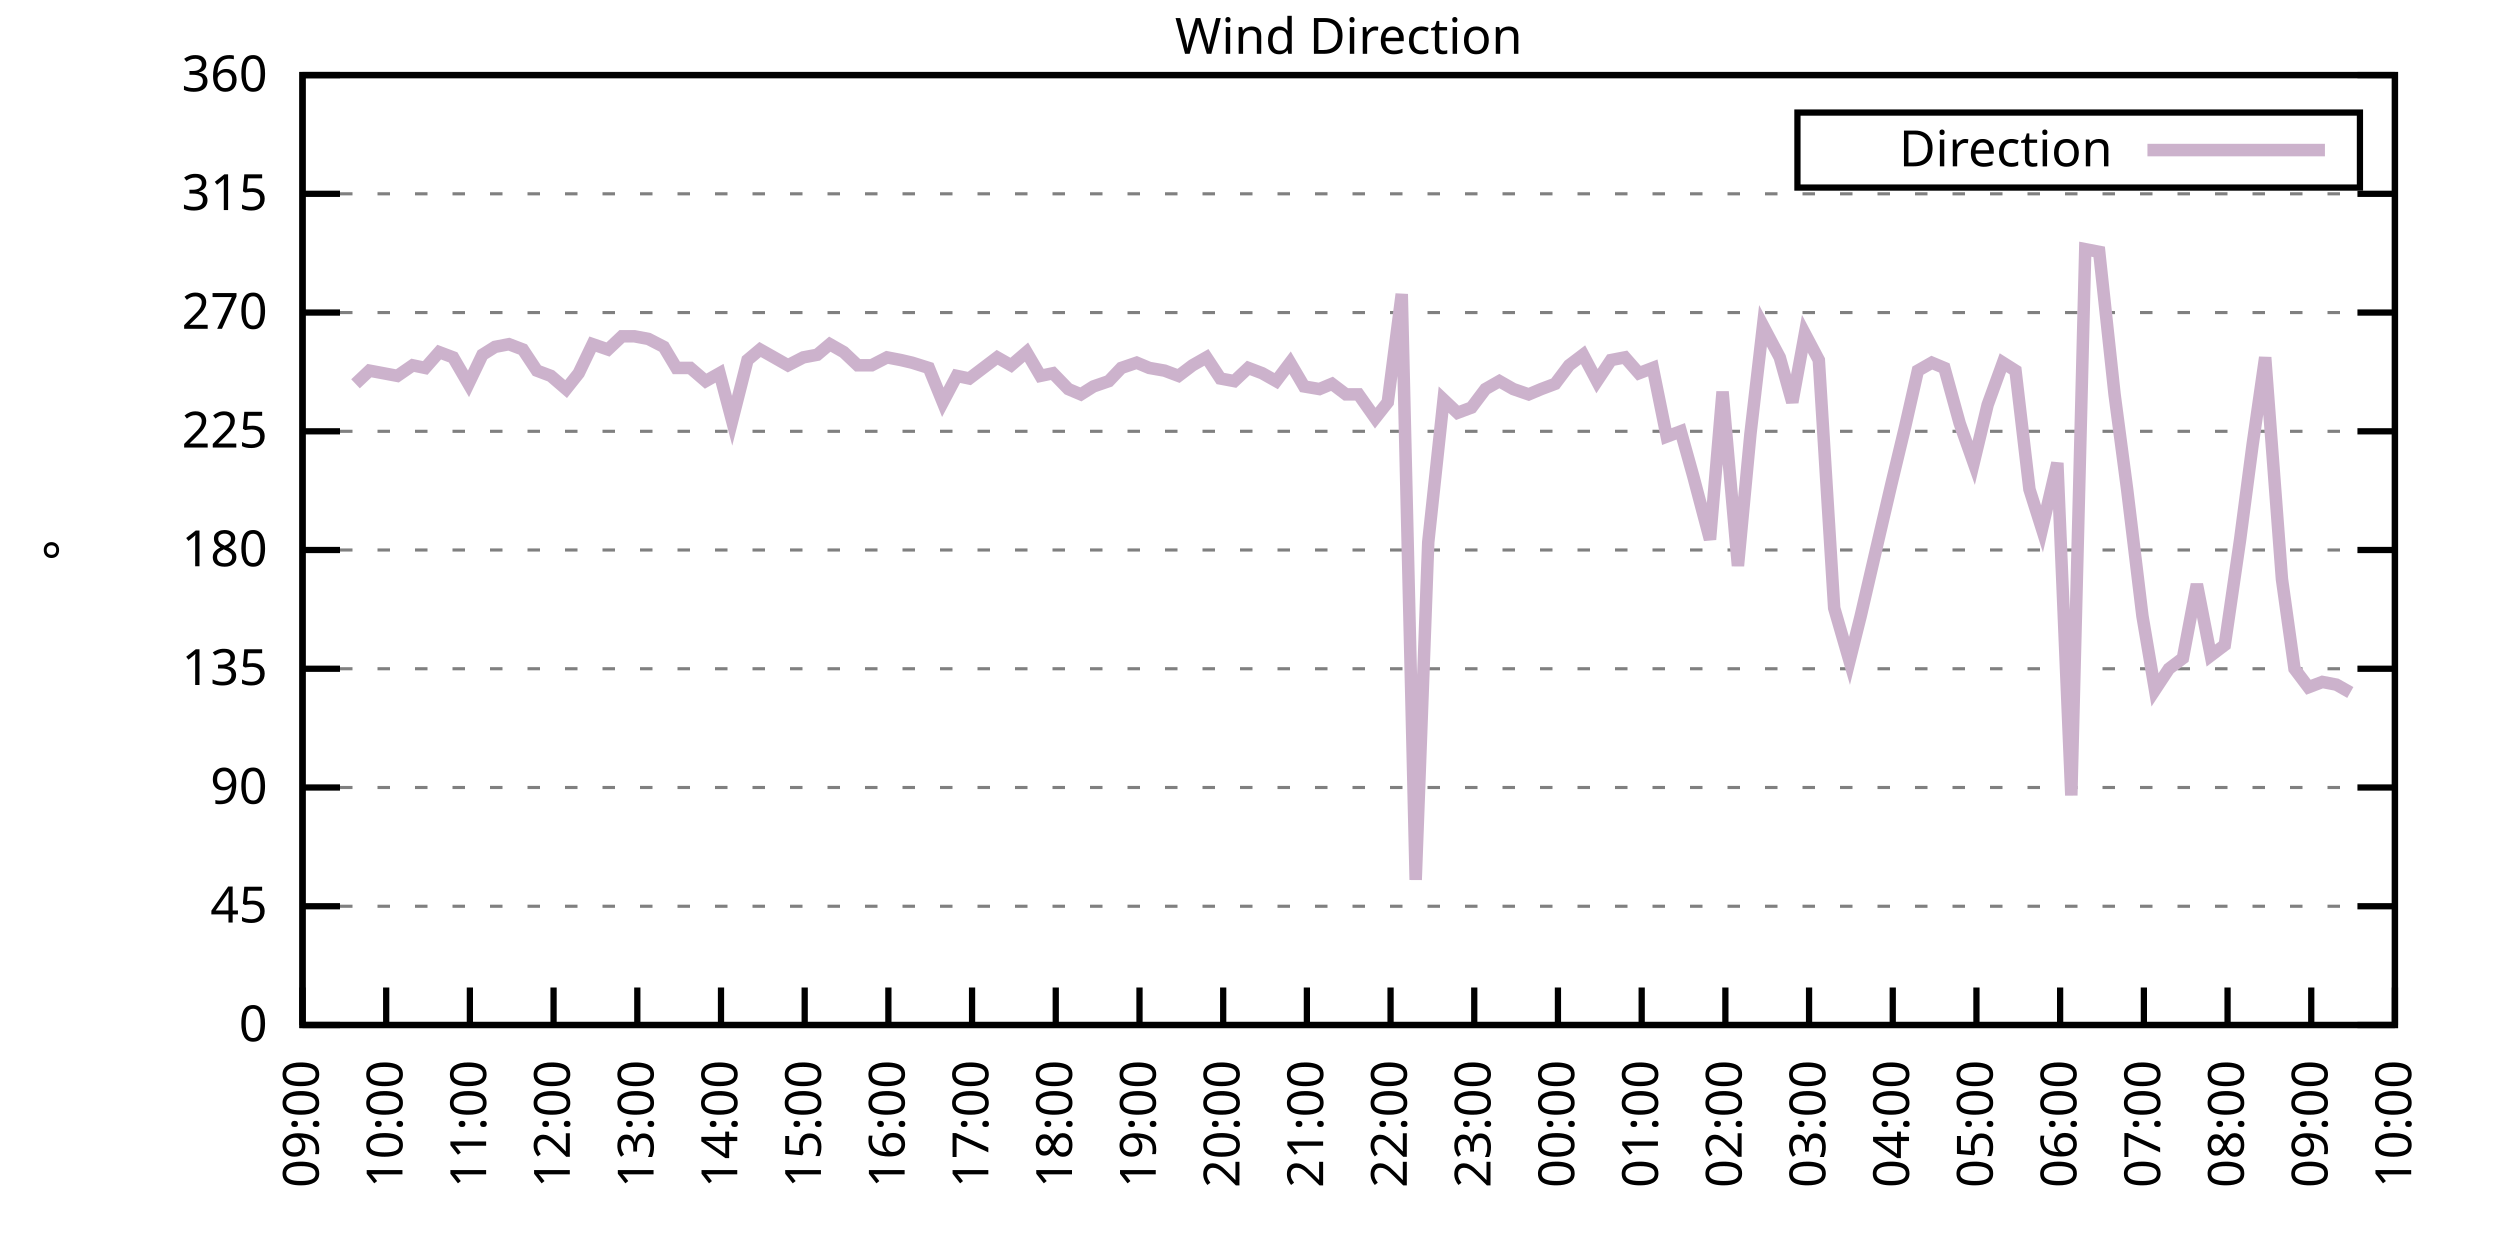
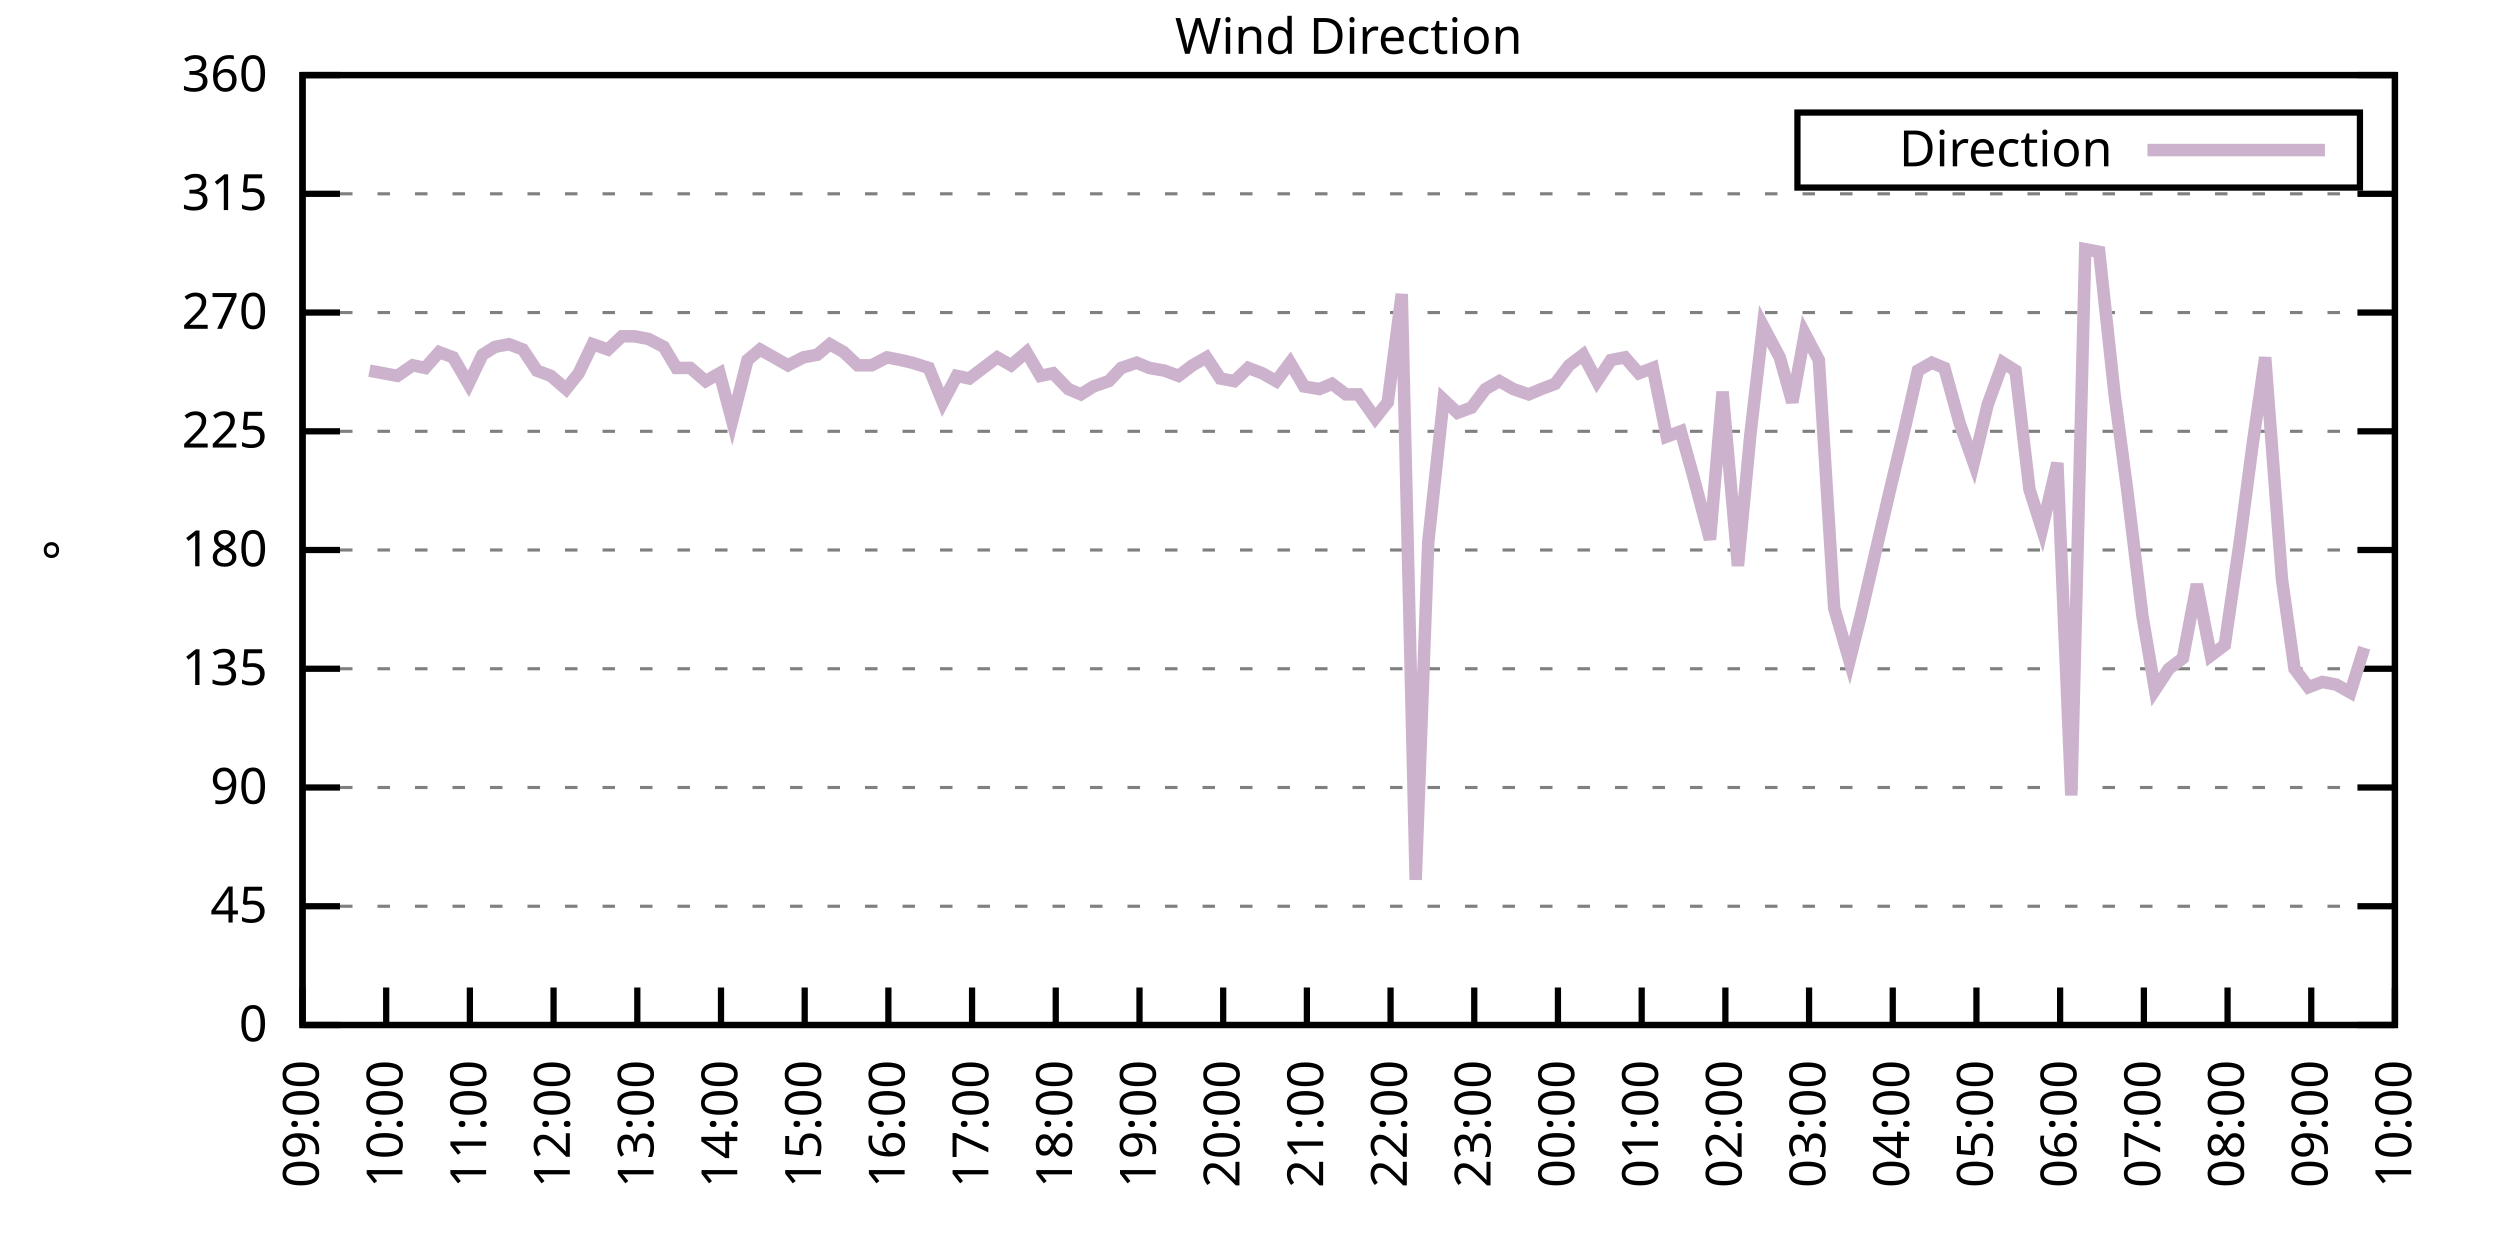
<svg xmlns="http://www.w3.org/2000/svg" xmlns:xlink="http://www.w3.org/1999/xlink" width="400" height="200" viewBox="0 0 400 200">
  <g id="gnuplot_canvas">
    <rect x="0" y="0" width="400" height="200" fill="none" />
    <defs>
      <circle id="gpDot" r="0.5" stroke-width="0.5" stroke="currentColor" />
      <path id="gpPt0" stroke-width="0.333" stroke="currentColor" d="M-1,0 h2 M0,-1 v2" />
      <path id="gpPt1" stroke-width="0.333" stroke="currentColor" d="M-1,-1 L1,1 M1,-1 L-1,1" />
      <path id="gpPt2" stroke-width="0.333" stroke="currentColor" d="M-1,0 L1,0 M0,-1 L0,1 M-1,-1 L1,1 M-1,1 L1,-1" />
      <rect id="gpPt3" stroke-width="0.333" stroke="currentColor" x="-1" y="-1" width="2" height="2" />
      <rect id="gpPt4" stroke-width="0.333" stroke="currentColor" fill="currentColor" x="-1" y="-1" width="2" height="2" />
      <circle id="gpPt5" stroke-width="0.333" stroke="currentColor" cx="0" cy="0" r="1" />
      <use xlink:href="#gpPt5" id="gpPt6" fill="currentColor" stroke="none" />
      <path id="gpPt7" stroke-width="0.333" stroke="currentColor" d="M0,-1.33 L-1.33,0.67 L1.33,0.67 z" />
      <use xlink:href="#gpPt7" id="gpPt8" fill="currentColor" stroke="none" />
      <use xlink:href="#gpPt7" id="gpPt9" stroke="currentColor" transform="rotate(180)" />
      <use xlink:href="#gpPt9" id="gpPt10" fill="currentColor" stroke="none" />
      <use xlink:href="#gpPt3" id="gpPt11" stroke="currentColor" transform="rotate(45)" />
      <use xlink:href="#gpPt11" id="gpPt12" fill="currentColor" stroke="none" />
      <path id="gpPt13" stroke-width="0.333" stroke="currentColor" d="M0,1.330 L1.265,0.411 L0.782,-1.067 L-0.782,-1.076 L-1.265,0.411 z" />
      <use xlink:href="#gpPt13" id="gpPt14" fill="currentColor" stroke="none" />
      <filter id="textbox" filterUnits="objectBoundingBox" x="0" y="0" height="1" width="1">
        <feFlood flood-color="white" flood-opacity="1" result="bgnd" />
        <feComposite in="SourceGraphic" in2="bgnd" operator="atop" />
      </filter>
      <filter id="greybox" filterUnits="objectBoundingBox" x="0" y="0" height="1" width="1">
        <feFlood flood-color="lightgrey" flood-opacity="1" result="grey" />
        <feComposite in="SourceGraphic" in2="grey" operator="atop" />
      </filter>
    </defs>
    <g fill="none" color="white" stroke="currentColor" stroke-width="1.00" stroke-linecap="butt" stroke-linejoin="miter">
</g>
    <g fill="none" color="black" stroke="currentColor" stroke-width="1.00" stroke-linecap="butt" stroke-linejoin="miter">
      <g stroke="none" shape-rendering="crispEdges">
        <polygon fill="rgb(255, 255, 255)" points="48.40,164.00 383.18,164.00 383.18,12.02 48.40,12.02 " />
      </g>
    </g>
    <g fill="none" color="black" stroke="currentColor" stroke-width="1.00" stroke-linecap="butt" stroke-linejoin="miter">
</g>
    <g fill="none" color="black" stroke="black" stroke-width="0.50" stroke-linecap="butt" stroke-linejoin="miter">
</g>
    <g fill="none" color="gray" stroke="currentColor" stroke-width="0.50" stroke-linecap="butt" stroke-linejoin="miter">
      <path stroke="gray" stroke-dasharray="2,4" class="gridline" d="M48.40,164.00 L383.19,164.00  " />
    </g>
    <g fill="none" color="gray" stroke="gray" stroke-width="1.00" stroke-linecap="butt" stroke-linejoin="miter">
</g>
    <g fill="none" color="black" stroke="currentColor" stroke-width="1.00" stroke-linecap="butt" stroke-linejoin="miter">
      <path stroke="black" d="M48.40,164.00 L54.40,164.00 M383.19,164.00 L377.19,164.00  " />
      <g transform="translate(42.80,166.60)" stroke="none" fill="black" font-family="Sans" font-size="8.00" text-anchor="end">
        <text>
          <tspan font-family="Sans"> 0</tspan>
        </text>
      </g>
    </g>
    <g fill="none" color="black" stroke="currentColor" stroke-width="1.00" stroke-linecap="butt" stroke-linejoin="miter">
</g>
    <g fill="none" color="black" stroke="black" stroke-width="0.50" stroke-linecap="butt" stroke-linejoin="miter">
</g>
    <g fill="none" color="gray" stroke="currentColor" stroke-width="0.50" stroke-linecap="butt" stroke-linejoin="miter">
      <path stroke="gray" stroke-dasharray="2,4" class="gridline" d="M48.40,145.00 L383.19,145.00  " />
    </g>
    <g fill="none" color="gray" stroke="gray" stroke-width="1.00" stroke-linecap="butt" stroke-linejoin="miter">
</g>
    <g fill="none" color="black" stroke="currentColor" stroke-width="1.00" stroke-linecap="butt" stroke-linejoin="miter">
      <path stroke="black" d="M48.40,145.00 L54.40,145.00 M383.19,145.00 L377.19,145.00  " />
      <g transform="translate(42.80,147.60)" stroke="none" fill="black" font-family="Sans" font-size="8.00" text-anchor="end">
        <text>
          <tspan font-family="Sans"> 45</tspan>
        </text>
      </g>
    </g>
    <g fill="none" color="black" stroke="currentColor" stroke-width="1.00" stroke-linecap="butt" stroke-linejoin="miter">
</g>
    <g fill="none" color="black" stroke="black" stroke-width="0.50" stroke-linecap="butt" stroke-linejoin="miter">
</g>
    <g fill="none" color="gray" stroke="currentColor" stroke-width="0.50" stroke-linecap="butt" stroke-linejoin="miter">
      <path stroke="gray" stroke-dasharray="2,4" class="gridline" d="M48.40,126.00 L383.19,126.00  " />
    </g>
    <g fill="none" color="gray" stroke="gray" stroke-width="1.00" stroke-linecap="butt" stroke-linejoin="miter">
</g>
    <g fill="none" color="black" stroke="currentColor" stroke-width="1.00" stroke-linecap="butt" stroke-linejoin="miter">
      <path stroke="black" d="M48.40,126.00 L54.40,126.00 M383.19,126.00 L377.19,126.00  " />
      <g transform="translate(42.80,128.60)" stroke="none" fill="black" font-family="Sans" font-size="8.00" text-anchor="end">
        <text>
          <tspan font-family="Sans"> 90</tspan>
        </text>
      </g>
    </g>
    <g fill="none" color="black" stroke="currentColor" stroke-width="1.00" stroke-linecap="butt" stroke-linejoin="miter">
</g>
    <g fill="none" color="black" stroke="black" stroke-width="0.50" stroke-linecap="butt" stroke-linejoin="miter">
</g>
    <g fill="none" color="gray" stroke="currentColor" stroke-width="0.50" stroke-linecap="butt" stroke-linejoin="miter">
      <path stroke="gray" stroke-dasharray="2,4" class="gridline" d="M48.40,107.00 L383.19,107.00  " />
    </g>
    <g fill="none" color="gray" stroke="gray" stroke-width="1.00" stroke-linecap="butt" stroke-linejoin="miter">
</g>
    <g fill="none" color="black" stroke="currentColor" stroke-width="1.00" stroke-linecap="butt" stroke-linejoin="miter">
      <path stroke="black" d="M48.40,107.00 L54.40,107.00 M383.19,107.00 L377.19,107.00  " />
      <g transform="translate(42.80,109.60)" stroke="none" fill="black" font-family="Sans" font-size="8.00" text-anchor="end">
        <text>
          <tspan font-family="Sans"> 135</tspan>
        </text>
      </g>
    </g>
    <g fill="none" color="black" stroke="currentColor" stroke-width="1.00" stroke-linecap="butt" stroke-linejoin="miter">
</g>
    <g fill="none" color="black" stroke="black" stroke-width="0.50" stroke-linecap="butt" stroke-linejoin="miter">
</g>
    <g fill="none" color="gray" stroke="currentColor" stroke-width="0.50" stroke-linecap="butt" stroke-linejoin="miter">
      <path stroke="gray" stroke-dasharray="2,4" class="gridline" d="M48.40,88.00 L383.19,88.00  " />
    </g>
    <g fill="none" color="gray" stroke="gray" stroke-width="1.00" stroke-linecap="butt" stroke-linejoin="miter">
</g>
    <g fill="none" color="black" stroke="currentColor" stroke-width="1.00" stroke-linecap="butt" stroke-linejoin="miter">
      <path stroke="black" d="M48.40,88.00 L54.40,88.00 M383.19,88.00 L377.19,88.00  " />
      <g transform="translate(42.80,90.60)" stroke="none" fill="black" font-family="Sans" font-size="8.00" text-anchor="end">
        <text>
          <tspan font-family="Sans"> 180</tspan>
        </text>
      </g>
    </g>
    <g fill="none" color="black" stroke="currentColor" stroke-width="1.00" stroke-linecap="butt" stroke-linejoin="miter">
</g>
    <g fill="none" color="black" stroke="black" stroke-width="0.50" stroke-linecap="butt" stroke-linejoin="miter">
</g>
    <g fill="none" color="gray" stroke="currentColor" stroke-width="0.50" stroke-linecap="butt" stroke-linejoin="miter">
      <path stroke="gray" stroke-dasharray="2,4" class="gridline" d="M48.40,69.01 L383.19,69.01  " />
    </g>
    <g fill="none" color="gray" stroke="gray" stroke-width="1.00" stroke-linecap="butt" stroke-linejoin="miter">
</g>
    <g fill="none" color="black" stroke="currentColor" stroke-width="1.00" stroke-linecap="butt" stroke-linejoin="miter">
      <path stroke="black" d="M48.40,69.01 L54.40,69.01 M383.19,69.01 L377.19,69.01  " />
      <g transform="translate(42.80,71.61)" stroke="none" fill="black" font-family="Sans" font-size="8.00" text-anchor="end">
        <text>
          <tspan font-family="Sans"> 225</tspan>
        </text>
      </g>
    </g>
    <g fill="none" color="black" stroke="currentColor" stroke-width="1.00" stroke-linecap="butt" stroke-linejoin="miter">
</g>
    <g fill="none" color="black" stroke="black" stroke-width="0.50" stroke-linecap="butt" stroke-linejoin="miter">
</g>
    <g fill="none" color="gray" stroke="currentColor" stroke-width="0.50" stroke-linecap="butt" stroke-linejoin="miter">
      <path stroke="gray" stroke-dasharray="2,4" class="gridline" d="M48.40,50.01 L383.19,50.01  " />
    </g>
    <g fill="none" color="gray" stroke="gray" stroke-width="1.00" stroke-linecap="butt" stroke-linejoin="miter">
</g>
    <g fill="none" color="black" stroke="currentColor" stroke-width="1.00" stroke-linecap="butt" stroke-linejoin="miter">
      <path stroke="black" d="M48.40,50.01 L54.40,50.01 M383.19,50.01 L377.19,50.01  " />
      <g transform="translate(42.80,52.61)" stroke="none" fill="black" font-family="Sans" font-size="8.00" text-anchor="end">
        <text>
          <tspan font-family="Sans"> 270</tspan>
        </text>
      </g>
    </g>
    <g fill="none" color="black" stroke="currentColor" stroke-width="1.00" stroke-linecap="butt" stroke-linejoin="miter">
</g>
    <g fill="none" color="black" stroke="black" stroke-width="0.50" stroke-linecap="butt" stroke-linejoin="miter">
</g>
    <g fill="none" color="gray" stroke="currentColor" stroke-width="0.50" stroke-linecap="butt" stroke-linejoin="miter">
      <path stroke="gray" stroke-dasharray="2,4" class="gridline" d="M48.40,31.01 L383.19,31.01  " />
    </g>
    <g fill="none" color="gray" stroke="gray" stroke-width="1.00" stroke-linecap="butt" stroke-linejoin="miter">
</g>
    <g fill="none" color="black" stroke="currentColor" stroke-width="1.00" stroke-linecap="butt" stroke-linejoin="miter">
      <path stroke="black" d="M48.40,31.01 L54.40,31.01 M383.19,31.01 L377.19,31.01  " />
      <g transform="translate(42.80,33.61)" stroke="none" fill="black" font-family="Sans" font-size="8.00" text-anchor="end">
        <text>
          <tspan font-family="Sans"> 315</tspan>
        </text>
      </g>
    </g>
    <g fill="none" color="black" stroke="currentColor" stroke-width="1.00" stroke-linecap="butt" stroke-linejoin="miter">
</g>
    <g fill="none" color="black" stroke="black" stroke-width="0.50" stroke-linecap="butt" stroke-linejoin="miter">
</g>
    <g fill="none" color="gray" stroke="currentColor" stroke-width="0.50" stroke-linecap="butt" stroke-linejoin="miter">
      <path stroke="gray" stroke-dasharray="2,4" class="gridline" d="M48.40,12.01 L383.19,12.01  " />
    </g>
    <g fill="none" color="gray" stroke="gray" stroke-width="1.00" stroke-linecap="butt" stroke-linejoin="miter">
</g>
    <g fill="none" color="black" stroke="currentColor" stroke-width="1.00" stroke-linecap="butt" stroke-linejoin="miter">
      <path stroke="black" d="M48.40,12.01 L54.40,12.01 M383.19,12.01 L377.19,12.01  " />
      <g transform="translate(42.80,14.61)" stroke="none" fill="black" font-family="Sans" font-size="8.00" text-anchor="end">
        <text>
          <tspan font-family="Sans"> 360</tspan>
        </text>
      </g>
    </g>
    <g fill="none" color="black" stroke="currentColor" stroke-width="1.00" stroke-linecap="butt" stroke-linejoin="miter">
      <path stroke="black" d="M48.40,164.00 L48.40,158.00  " />
      <g transform="translate(51.00,169.60) rotate(270.00)" stroke="none" fill="black" font-family="Sans" font-size="8.00" text-anchor="end">
        <text>
          <tspan font-family="Sans">09:00</tspan>
        </text>
      </g>
    </g>
    <g fill="none" color="black" stroke="currentColor" stroke-width="1.00" stroke-linecap="butt" stroke-linejoin="miter">
      <path stroke="black" d="M61.79,164.00 L61.79,158.00  " />
      <g transform="translate(64.39,169.60) rotate(270.00)" stroke="none" fill="black" font-family="Sans" font-size="8.00" text-anchor="end">
        <text>
          <tspan font-family="Sans">10:00</tspan>
        </text>
      </g>
    </g>
    <g fill="none" color="black" stroke="currentColor" stroke-width="1.00" stroke-linecap="butt" stroke-linejoin="miter">
      <path stroke="black" d="M75.18,164.00 L75.18,158.00  " />
      <g transform="translate(77.78,169.60) rotate(270.00)" stroke="none" fill="black" font-family="Sans" font-size="8.00" text-anchor="end">
        <text>
          <tspan font-family="Sans">11:00</tspan>
        </text>
      </g>
    </g>
    <g fill="none" color="black" stroke="currentColor" stroke-width="1.00" stroke-linecap="butt" stroke-linejoin="miter">
      <path stroke="black" d="M88.57,164.00 L88.57,158.00  " />
      <g transform="translate(91.17,169.60) rotate(270.00)" stroke="none" fill="black" font-family="Sans" font-size="8.00" text-anchor="end">
        <text>
          <tspan font-family="Sans">12:00</tspan>
        </text>
      </g>
    </g>
    <g fill="none" color="black" stroke="currentColor" stroke-width="1.00" stroke-linecap="butt" stroke-linejoin="miter">
      <path stroke="black" d="M101.97,164.00 L101.97,158.00  " />
      <g transform="translate(104.57,169.60) rotate(270.00)" stroke="none" fill="black" font-family="Sans" font-size="8.00" text-anchor="end">
        <text>
          <tspan font-family="Sans">13:00</tspan>
        </text>
      </g>
    </g>
    <g fill="none" color="black" stroke="currentColor" stroke-width="1.00" stroke-linecap="butt" stroke-linejoin="miter">
      <path stroke="black" d="M115.36,164.00 L115.36,158.00  " />
      <g transform="translate(117.96,169.60) rotate(270.00)" stroke="none" fill="black" font-family="Sans" font-size="8.00" text-anchor="end">
        <text>
          <tspan font-family="Sans">14:00</tspan>
        </text>
      </g>
    </g>
    <g fill="none" color="black" stroke="currentColor" stroke-width="1.00" stroke-linecap="butt" stroke-linejoin="miter">
      <path stroke="black" d="M128.75,164.00 L128.75,158.00  " />
      <g transform="translate(131.35,169.60) rotate(270.00)" stroke="none" fill="black" font-family="Sans" font-size="8.00" text-anchor="end">
        <text>
          <tspan font-family="Sans">15:00</tspan>
        </text>
      </g>
    </g>
    <g fill="none" color="black" stroke="currentColor" stroke-width="1.00" stroke-linecap="butt" stroke-linejoin="miter">
      <path stroke="black" d="M142.14,164.00 L142.14,158.00  " />
      <g transform="translate(144.74,169.60) rotate(270.00)" stroke="none" fill="black" font-family="Sans" font-size="8.00" text-anchor="end">
        <text>
          <tspan font-family="Sans">16:00</tspan>
        </text>
      </g>
    </g>
    <g fill="none" color="black" stroke="currentColor" stroke-width="1.00" stroke-linecap="butt" stroke-linejoin="miter">
      <path stroke="black" d="M155.53,164.00 L155.53,158.00  " />
      <g transform="translate(158.13,169.60) rotate(270.00)" stroke="none" fill="black" font-family="Sans" font-size="8.00" text-anchor="end">
        <text>
          <tspan font-family="Sans">17:00</tspan>
        </text>
      </g>
    </g>
    <g fill="none" color="black" stroke="currentColor" stroke-width="1.00" stroke-linecap="butt" stroke-linejoin="miter">
      <path stroke="black" d="M168.92,164.00 L168.92,158.00  " />
      <g transform="translate(171.52,169.60) rotate(270.00)" stroke="none" fill="black" font-family="Sans" font-size="8.00" text-anchor="end">
        <text>
          <tspan font-family="Sans">18:00</tspan>
        </text>
      </g>
    </g>
    <g fill="none" color="black" stroke="currentColor" stroke-width="1.00" stroke-linecap="butt" stroke-linejoin="miter">
      <path stroke="black" d="M182.32,164.00 L182.32,158.00  " />
      <g transform="translate(184.92,169.60) rotate(270.00)" stroke="none" fill="black" font-family="Sans" font-size="8.00" text-anchor="end">
        <text>
          <tspan font-family="Sans">19:00</tspan>
        </text>
      </g>
    </g>
    <g fill="none" color="black" stroke="currentColor" stroke-width="1.00" stroke-linecap="butt" stroke-linejoin="miter">
      <path stroke="black" d="M195.71,164.00 L195.71,158.00  " />
      <g transform="translate(198.31,169.60) rotate(270.00)" stroke="none" fill="black" font-family="Sans" font-size="8.00" text-anchor="end">
        <text>
          <tspan font-family="Sans">20:00</tspan>
        </text>
      </g>
    </g>
    <g fill="none" color="black" stroke="currentColor" stroke-width="1.00" stroke-linecap="butt" stroke-linejoin="miter">
      <path stroke="black" d="M209.10,164.00 L209.10,158.00  " />
      <g transform="translate(211.70,169.60) rotate(270.00)" stroke="none" fill="black" font-family="Sans" font-size="8.00" text-anchor="end">
        <text>
          <tspan font-family="Sans">21:00</tspan>
        </text>
      </g>
    </g>
    <g fill="none" color="black" stroke="currentColor" stroke-width="1.00" stroke-linecap="butt" stroke-linejoin="miter">
      <path stroke="black" d="M222.49,164.00 L222.49,158.00  " />
      <g transform="translate(225.09,169.60) rotate(270.00)" stroke="none" fill="black" font-family="Sans" font-size="8.00" text-anchor="end">
        <text>
          <tspan font-family="Sans">22:00</tspan>
        </text>
      </g>
    </g>
    <g fill="none" color="black" stroke="currentColor" stroke-width="1.00" stroke-linecap="butt" stroke-linejoin="miter">
      <path stroke="black" d="M235.88,164.00 L235.88,158.00  " />
      <g transform="translate(238.48,169.60) rotate(270.00)" stroke="none" fill="black" font-family="Sans" font-size="8.00" text-anchor="end">
        <text>
          <tspan font-family="Sans">23:00</tspan>
        </text>
      </g>
    </g>
    <g fill="none" color="black" stroke="currentColor" stroke-width="1.00" stroke-linecap="butt" stroke-linejoin="miter">
      <path stroke="black" d="M249.27,164.00 L249.27,158.00  " />
      <g transform="translate(251.87,169.60) rotate(270.00)" stroke="none" fill="black" font-family="Sans" font-size="8.00" text-anchor="end">
        <text>
          <tspan font-family="Sans">00:00</tspan>
        </text>
      </g>
    </g>
    <g fill="none" color="black" stroke="currentColor" stroke-width="1.00" stroke-linecap="butt" stroke-linejoin="miter">
      <path stroke="black" d="M262.67,164.00 L262.67,158.00  " />
      <g transform="translate(265.27,169.60) rotate(270.00)" stroke="none" fill="black" font-family="Sans" font-size="8.00" text-anchor="end">
        <text>
          <tspan font-family="Sans">01:00</tspan>
        </text>
      </g>
    </g>
    <g fill="none" color="black" stroke="currentColor" stroke-width="1.00" stroke-linecap="butt" stroke-linejoin="miter">
      <path stroke="black" d="M276.06,164.00 L276.06,158.00  " />
      <g transform="translate(278.66,169.60) rotate(270.00)" stroke="none" fill="black" font-family="Sans" font-size="8.00" text-anchor="end">
        <text>
          <tspan font-family="Sans">02:00</tspan>
        </text>
      </g>
    </g>
    <g fill="none" color="black" stroke="currentColor" stroke-width="1.00" stroke-linecap="butt" stroke-linejoin="miter">
      <path stroke="black" d="M289.45,164.00 L289.45,158.00  " />
      <g transform="translate(292.05,169.60) rotate(270.00)" stroke="none" fill="black" font-family="Sans" font-size="8.00" text-anchor="end">
        <text>
          <tspan font-family="Sans">03:00</tspan>
        </text>
      </g>
    </g>
    <g fill="none" color="black" stroke="currentColor" stroke-width="1.00" stroke-linecap="butt" stroke-linejoin="miter">
      <path stroke="black" d="M302.84,164.00 L302.84,158.00  " />
      <g transform="translate(305.44,169.60) rotate(270.00)" stroke="none" fill="black" font-family="Sans" font-size="8.00" text-anchor="end">
        <text>
          <tspan font-family="Sans">04:00</tspan>
        </text>
      </g>
    </g>
    <g fill="none" color="black" stroke="currentColor" stroke-width="1.00" stroke-linecap="butt" stroke-linejoin="miter">
      <path stroke="black" d="M316.23,164.00 L316.23,158.00  " />
      <g transform="translate(318.83,169.60) rotate(270.00)" stroke="none" fill="black" font-family="Sans" font-size="8.00" text-anchor="end">
        <text>
          <tspan font-family="Sans">05:00</tspan>
        </text>
      </g>
    </g>
    <g fill="none" color="black" stroke="currentColor" stroke-width="1.00" stroke-linecap="butt" stroke-linejoin="miter">
      <path stroke="black" d="M329.62,164.00 L329.62,158.00  " />
      <g transform="translate(332.22,169.60) rotate(270.00)" stroke="none" fill="black" font-family="Sans" font-size="8.00" text-anchor="end">
        <text>
          <tspan font-family="Sans">06:00</tspan>
        </text>
      </g>
    </g>
    <g fill="none" color="black" stroke="currentColor" stroke-width="1.00" stroke-linecap="butt" stroke-linejoin="miter">
      <path stroke="black" d="M343.02,164.00 L343.02,158.00  " />
      <g transform="translate(345.62,169.60) rotate(270.00)" stroke="none" fill="black" font-family="Sans" font-size="8.00" text-anchor="end">
        <text>
          <tspan font-family="Sans">07:00</tspan>
        </text>
      </g>
    </g>
    <g fill="none" color="black" stroke="currentColor" stroke-width="1.00" stroke-linecap="butt" stroke-linejoin="miter">
      <path stroke="black" d="M356.41,164.00 L356.41,158.00  " />
      <g transform="translate(359.01,169.60) rotate(270.00)" stroke="none" fill="black" font-family="Sans" font-size="8.00" text-anchor="end">
        <text>
          <tspan font-family="Sans">08:00</tspan>
        </text>
      </g>
    </g>
    <g fill="none" color="black" stroke="currentColor" stroke-width="1.00" stroke-linecap="butt" stroke-linejoin="miter">
      <path stroke="black" d="M369.80,164.00 L369.80,158.00  " />
      <g transform="translate(372.40,169.60) rotate(270.00)" stroke="none" fill="black" font-family="Sans" font-size="8.00" text-anchor="end">
        <text>
          <tspan font-family="Sans">09:00</tspan>
        </text>
      </g>
    </g>
    <g fill="none" color="black" stroke="currentColor" stroke-width="1.00" stroke-linecap="butt" stroke-linejoin="miter">
      <path stroke="black" d="M383.19,164.00 L383.19,158.00  " />
      <g transform="translate(385.79,169.60) rotate(270.00)" stroke="none" fill="black" font-family="Sans" font-size="8.00" text-anchor="end">
        <text>
          <tspan font-family="Sans">10:00</tspan>
        </text>
      </g>
    </g>
    <g fill="none" color="black" stroke="currentColor" stroke-width="1.00" stroke-linecap="butt" stroke-linejoin="miter">
</g>
    <g fill="none" color="black" stroke="currentColor" stroke-width="1.00" stroke-linecap="butt" stroke-linejoin="miter">
      <path stroke="black" d="M48.40,12.01 L48.40,164.00 L383.19,164.00 L383.19,12.01 L48.40,12.01 Z  " />
    </g>
    <g fill="none" color="black" stroke="currentColor" stroke-width="1.00" stroke-linecap="butt" stroke-linejoin="miter">
</g>
    <g fill="none" color="black" stroke="currentColor" stroke-width="1.00" stroke-linecap="butt" stroke-linejoin="miter">
      <path stroke="black" d="M287.59,30.01 L287.59,18.01 L377.59,18.01 L377.59,30.01 L287.59,30.01 Z  " />
    </g>
    <g id="Wind_direction_plot_1">
      <g fill="none" color="white" stroke="black" stroke-width="2.00" stroke-linecap="butt" stroke-linejoin="miter">
</g>
      <g fill="none" color="black" stroke="currentColor" stroke-width="2.00" stroke-linecap="butt" stroke-linejoin="miter">
        <g transform="translate(337.99,26.61)" stroke="none" fill="black" font-family="Sans" font-size="8.00" text-anchor="end">
          <text>
            <tspan font-family="Sans">Direction</tspan>
          </text>
        </g>
      </g>
      <g fill="none" color="black" stroke="currentColor" stroke-width="2.00" stroke-linecap="butt" stroke-linejoin="miter">
-         <path stroke="rgb(204, 178, 204)" d="M343.59,24.01 L371.99,24.01 M56.88,61.41 L59.11,59.30 L61.35,59.72 L63.58,60.14 L66.03,58.45 L68.04,58.87   L70.27,56.34 L72.50,57.18 L74.96,61.41 L77.19,56.76 L79.20,55.50 L81.43,55.07 L83.66,55.92 L85.90,59.30   L88.13,60.14 L90.58,62.25 L92.59,59.72 L94.82,55.07 L97.28,55.92 L99.51,53.81 L101.52,53.81 L103.75,54.23   L106.21,55.50 L108.22,58.87 L110.45,58.87 L112.90,60.98 L115.13,59.72 L117.14,67.32 L119.60,57.61 L121.61,55.92   L123.84,57.18 L126.07,58.45 L128.53,57.18 L130.76,56.76 L132.77,55.07 L135.00,56.34 L137.23,58.45 L139.46,58.45   L141.92,57.18 L144.15,57.61 L145.94,58.03 L148.61,58.87 L150.85,64.36 L153.08,60.14 L155.09,60.56 L157.32,58.87   L159.55,57.18 L161.78,58.45 L164.24,56.34 L166.47,60.14 L168.48,59.72 L170.93,62.25 L172.94,63.10 L174.95,61.83   L177.41,60.98 L179.41,58.87 L181.87,58.03 L183.88,58.87 L186.33,59.30 L188.57,60.14 L190.80,58.45 L193.03,57.18   L195.26,60.56 L197.49,60.98 L199.73,58.87 L201.96,59.72 L204.19,60.98 L206.42,58.03 L208.65,61.83 L211.11,62.25   L213.12,61.41 L215.35,63.10 L217.36,63.10 L220.04,66.90 L222.04,64.36 L224.28,47.05 L226.51,140.78 L228.52,86.74   L230.97,63.94 L233.20,66.05 L235.44,65.21 L237.67,62.25 L239.90,60.98 L242.13,62.25 L244.59,63.10 L246.60,62.25   L248.83,61.41 L251.06,58.45 L253.29,56.76 L255.52,60.98 L257.76,57.61 L259.99,57.18 L262.22,59.72 L264.45,58.87   L266.68,69.85 L268.92,69.01 L270.92,76.18 L273.60,86.32 L275.61,62.67 L278.07,90.54 L280.07,69.43 L282.08,52.12   L284.76,57.18 L286.77,64.36 L288.78,53.39 L291.01,57.61 L293.47,97.29 L295.92,105.74 L297.71,98.56 L300.16,88.00   L302.62,77.45 L304.85,68.16 L306.86,59.30 L309.09,58.03 L311.10,58.87 L313.55,67.74 L315.79,74.07 L318.02,64.78   L320.47,58.03 L322.48,59.30 L324.71,78.29 L326.72,84.63 L329.18,74.07 L331.41,127.27 L333.64,39.87 L335.87,40.30   L338.33,63.10 L340.34,78.29 L342.79,98.56 L344.80,110.38 L347.03,107.00 L349.26,105.31 L351.50,93.49 L353.73,104.89   L355.96,103.20 L358.42,86.32 L360.42,71.12 L362.43,57.18 L365.11,92.65 L367.12,107.00 L369.35,109.96 L371.58,109.11   L373.82,109.54 L376.05,110.80  " />
+         <path stroke="rgb(204, 178, 204)" d="M343.59,24.01 L371.99,24.01 M59.11,59.30 L61.35,59.72 L63.58,60.14 L66.03,58.45 L68.04,58.87 L70.27,56.34   L72.50,57.18 L74.96,61.41 L77.19,56.76 L79.20,55.50 L81.43,55.07 L83.66,55.92 L85.90,59.30 L88.13,60.14   L90.58,62.25 L92.59,59.72 L94.82,55.07 L97.28,55.92 L99.51,53.81 L101.52,53.81 L103.75,54.23 L106.21,55.50   L108.22,58.87 L110.45,58.87 L112.90,60.98 L115.13,59.72 L117.14,67.32 L119.60,57.61 L121.61,55.92 L123.84,57.18   L126.07,58.45 L128.53,57.18 L130.76,56.76 L132.77,55.07 L135.00,56.34 L137.23,58.45 L139.46,58.45 L141.92,57.18   L144.15,57.61 L145.94,58.03 L148.61,58.87 L150.85,64.36 L153.08,60.14 L155.09,60.56 L157.32,58.87 L159.55,57.18   L161.78,58.45 L164.24,56.34 L166.47,60.14 L168.48,59.72 L170.93,62.25 L172.94,63.10 L174.95,61.83 L177.41,60.98   L179.41,58.87 L181.87,58.03 L183.88,58.87 L186.33,59.30 L188.57,60.14 L190.80,58.45 L193.03,57.18 L195.26,60.56   L197.49,60.98 L199.73,58.87 L201.96,59.72 L204.19,60.98 L206.42,58.03 L208.65,61.83 L211.11,62.25 L213.12,61.41   L215.35,63.10 L217.36,63.10 L220.04,66.90 L222.04,64.36 L224.28,47.05 L226.51,140.78 L228.52,86.74 L230.97,63.94   L233.20,66.05 L235.44,65.21 L237.67,62.25 L239.90,60.98 L242.13,62.25 L244.59,63.10 L246.60,62.25 L248.83,61.41   L251.06,58.45 L253.29,56.76 L255.52,60.98 L257.76,57.61 L259.99,57.18 L262.22,59.72 L264.45,58.87 L266.68,69.85   L268.92,69.01 L270.92,76.18 L273.60,86.32 L275.61,62.67 L278.07,90.54 L280.07,69.43 L282.08,52.12 L284.76,57.18   L286.77,64.36 L288.78,53.39 L291.01,57.61 L293.47,97.29 L295.92,105.74 L297.71,98.56 L300.16,88.00 L302.62,77.45   L304.85,68.16 L306.86,59.30 L309.09,58.03 L311.10,58.87 L313.55,67.74 L315.79,74.07 L318.02,64.78 L320.47,58.03   L322.48,59.30 L324.71,78.29 L326.72,84.63 L329.18,74.07 L331.41,127.27 L333.64,39.87 L335.87,40.30 L338.33,63.10   L340.34,78.29 L342.79,98.56 L344.80,110.38 L347.03,107.00 L349.26,105.31 L351.50,93.49 L353.73,104.89 L355.96,103.20   L358.42,86.32 L360.42,71.12 L362.43,57.18 L365.11,92.65 L367.12,107.00 L369.35,109.96 L371.58,109.11 L373.82,109.54   L376.05,110.80 L378.28,103.63  " />
      </g>
    </g>
    <g fill="none" color="black" stroke="currentColor" stroke-width="2.00" stroke-linecap="butt" stroke-linejoin="miter">
</g>
    <g fill="none" color="black" stroke="black" stroke-width="1.00" stroke-linecap="butt" stroke-linejoin="miter">
</g>
    <g fill="none" color="black" stroke="currentColor" stroke-width="1.00" stroke-linecap="butt" stroke-linejoin="miter">
      <path stroke="black" d="M48.40,12.01 L48.40,164.00 L383.19,164.00 L383.19,12.01 L48.40,12.01 Z  " />
      <g transform="translate(12.80,88.01) rotate(270.00)" stroke="none" fill="black" font-family="Sans" font-size="8.00" text-anchor="middle">
        <text>
          <tspan font-family="Sans">°</tspan>
        </text>
      </g>
    </g>
    <g fill="none" color="black" stroke="currentColor" stroke-width="1.00" stroke-linecap="butt" stroke-linejoin="miter">
</g>
    <g fill="none" color="black" stroke="currentColor" stroke-width="1.00" stroke-linecap="butt" stroke-linejoin="miter">
      <g transform="translate(215.79,8.61)" stroke="none" fill="black" font-family="Sans" font-size="8.00" text-anchor="middle">
        <text>
          <tspan font-family="Sans">Wind Direction</tspan>
        </text>
      </g>
    </g>
    <g fill="none" color="black" stroke="currentColor" stroke-width="1.00" stroke-linecap="butt" stroke-linejoin="miter">
</g>
  </g>
</svg>
